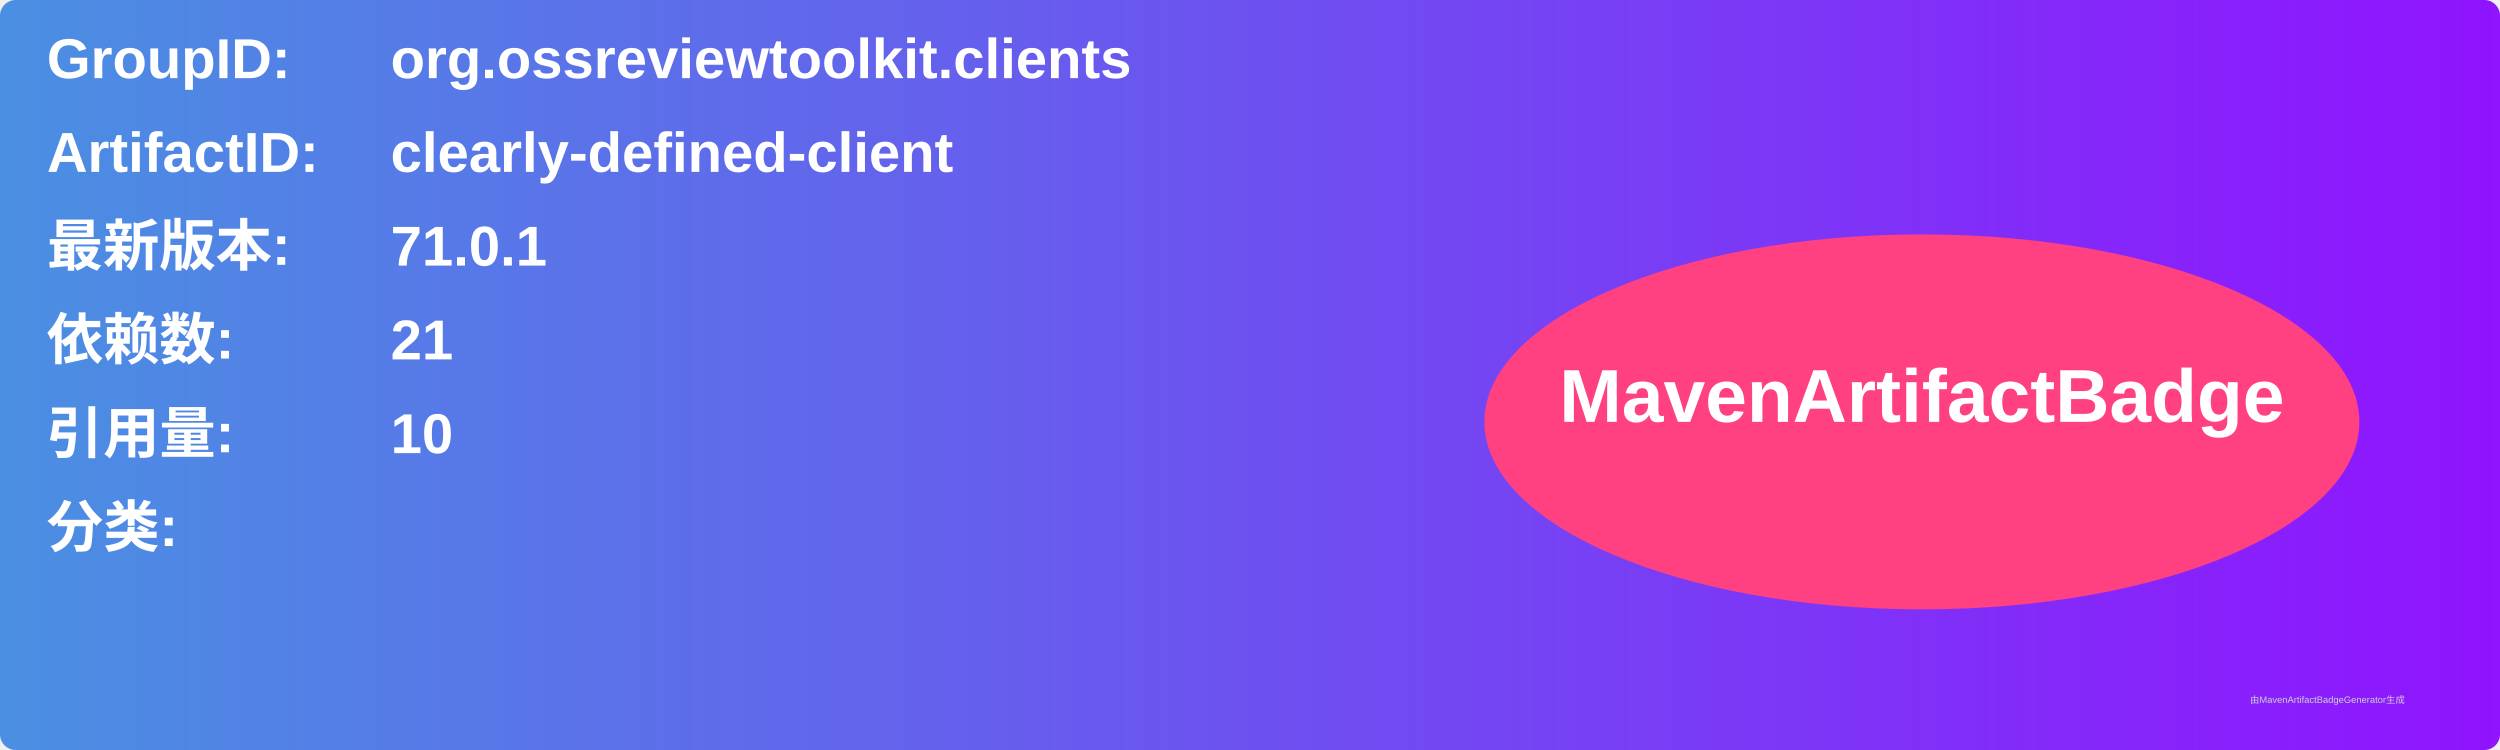
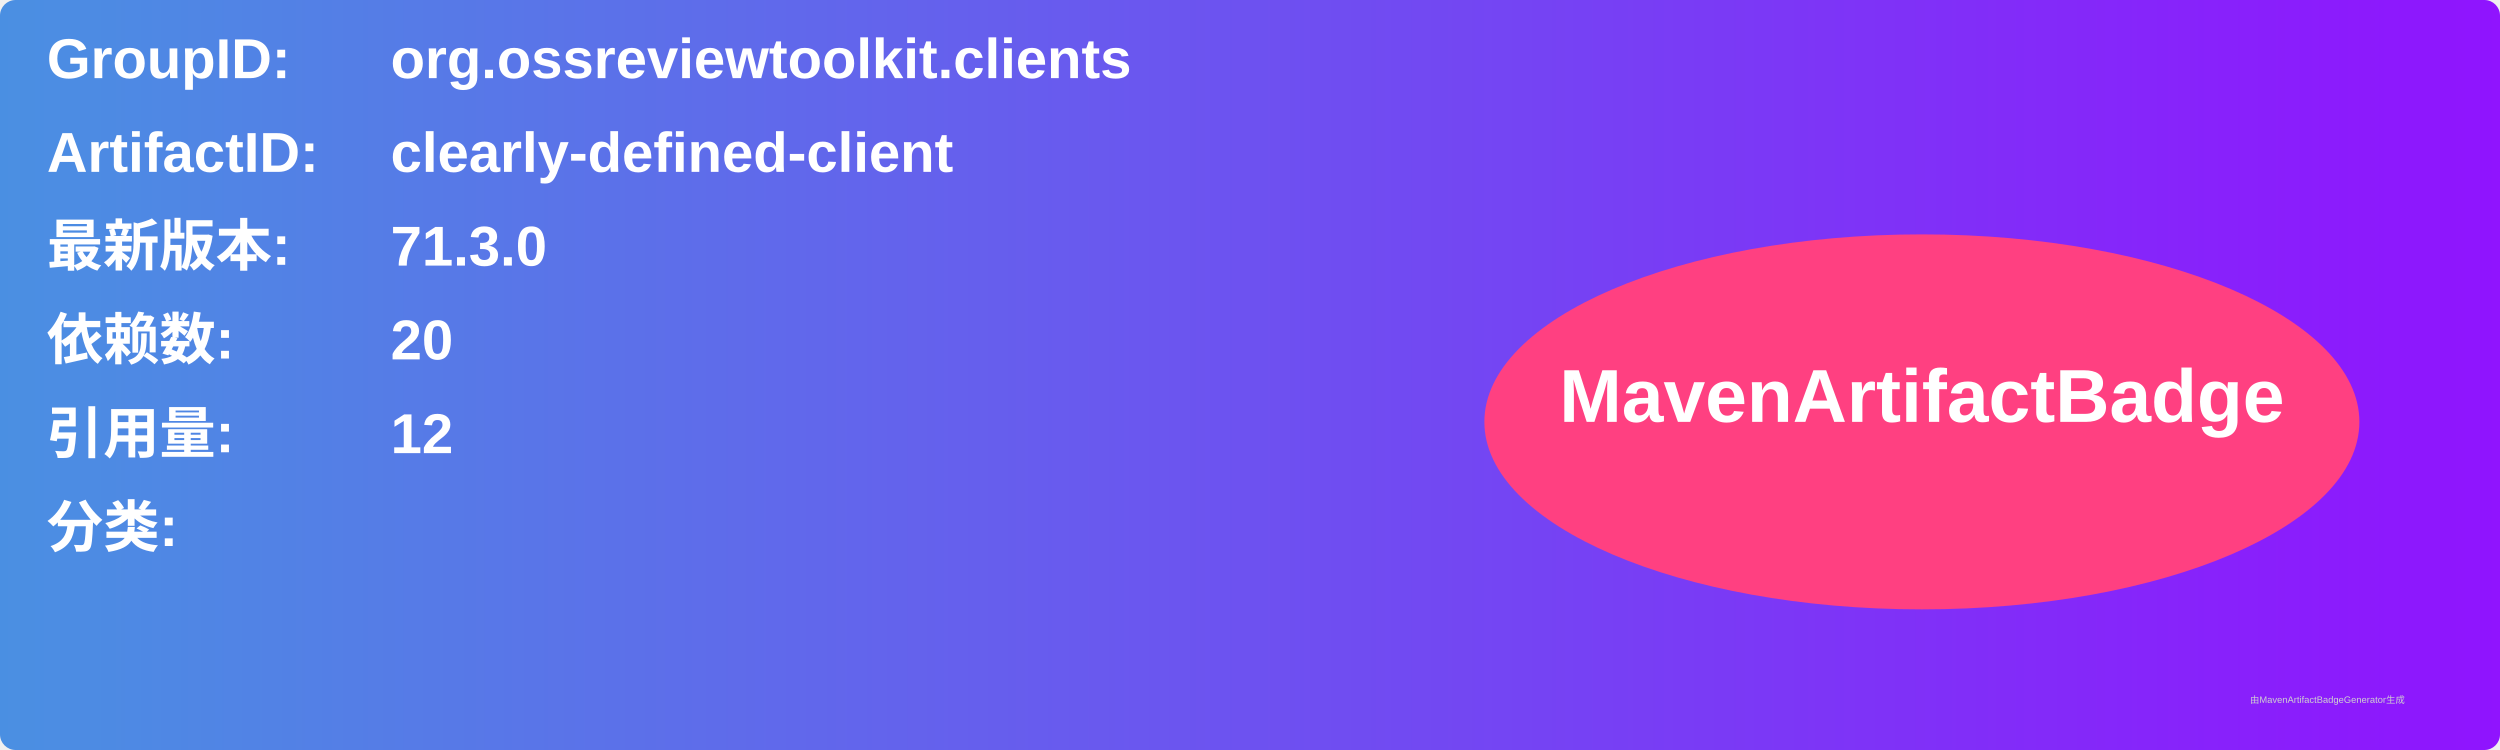
<svg xmlns="http://www.w3.org/2000/svg" width="800" height="240" viewBox="0 0 800 240">
  <linearGradient id="grad" x1="0%" y1="0%" x2="100%" y2="0%">
    <stop offset="0%" stop-color="#4a90e2" />
    <stop offset="100%" stop-color="#9013fe" />
  </linearGradient>
  <rect width="100%" height="100%" rx="5" ry="5" fill="url(#grad)" />
  <g transform="translate(15, 15)">
    <text x="0" y="10" font-family="Arial" font-size="18" fill="white" font-weight="bold" width="260">GroupID:</text>
    <text x="110" y="10" font-family="Arial" font-size="18" fill="white" font-weight="bold" width="460">org.ossreviewtoolkit.clients</text>
    <text x="0" y="40" font-family="Arial" font-size="18" fill="white" font-weight="bold" width="260">ArtifactID:</text>
    <text x="110" y="40" font-family="Arial" font-size="18" fill="white" font-weight="bold" width="460">clearly-defined-client</text>
    <text x="0" y="70" font-family="Arial" font-size="18" fill="white" font-weight="bold">最新版本:</text>
    <text x="110" y="70" font-family="Arial" font-size="18" fill="white" font-weight="bold">
-       <tspan font-weight="bold">71.0.1</tspan>
+       <tspan font-weight="bold">71.3.0</tspan>
    </text>
    <text x="0" y="100" font-family="Arial" font-size="18" fill="white" font-weight="bold">依赖数: </text>
    <text x="110" y="100" font-family="Arial" font-size="18" fill="white">
-       <tspan font-weight="bold">21</tspan>
+       <tspan font-weight="bold">20</tspan>
    </text>
    <text x="0" y="130" font-family="Arial" font-size="18" fill="white" font-weight="bold">引用量: </text>
    <text x="110" y="130" font-family="Arial" font-size="18" fill="white">
-       <tspan font-weight="bold">10</tspan>
+       <tspan font-weight="bold">12</tspan>
    </text>
    <text x="0" y="160" font-family="Arial" font-size="18" fill="white" font-weight="bold">分类:</text>
    <text x="10" y="190" font-family="Arial" font-size="10" fill="white">
      <tspan font-weight="bold" />
    </text>
    <ellipse cx="600" cy="120" rx="140" ry="60" fill="#ff4081" />
    <text x="600" y="120" text-anchor="middle" font-family="Arial" font-size="24" fill="white" font-weight="bold">MavenArtifactBadge</text>
  </g>
  <text x="720" y="225" font-family="Arial" font-size="3" fill="#d0d0d0">由MavenArtifactBadgeGenerator生成</text>
</svg>
